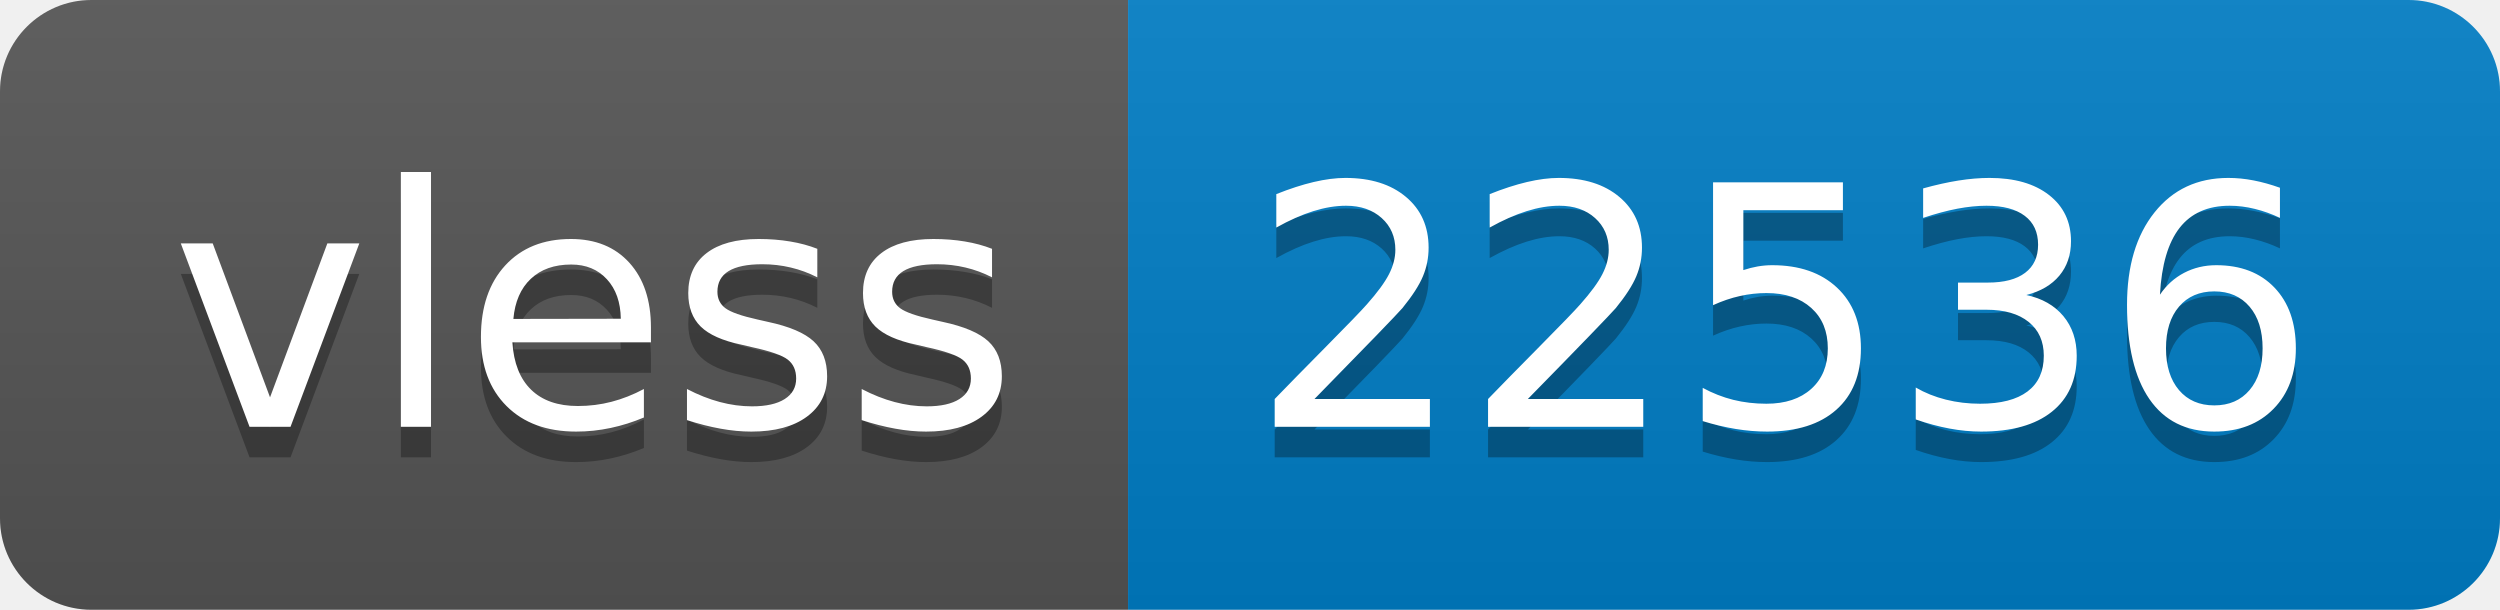
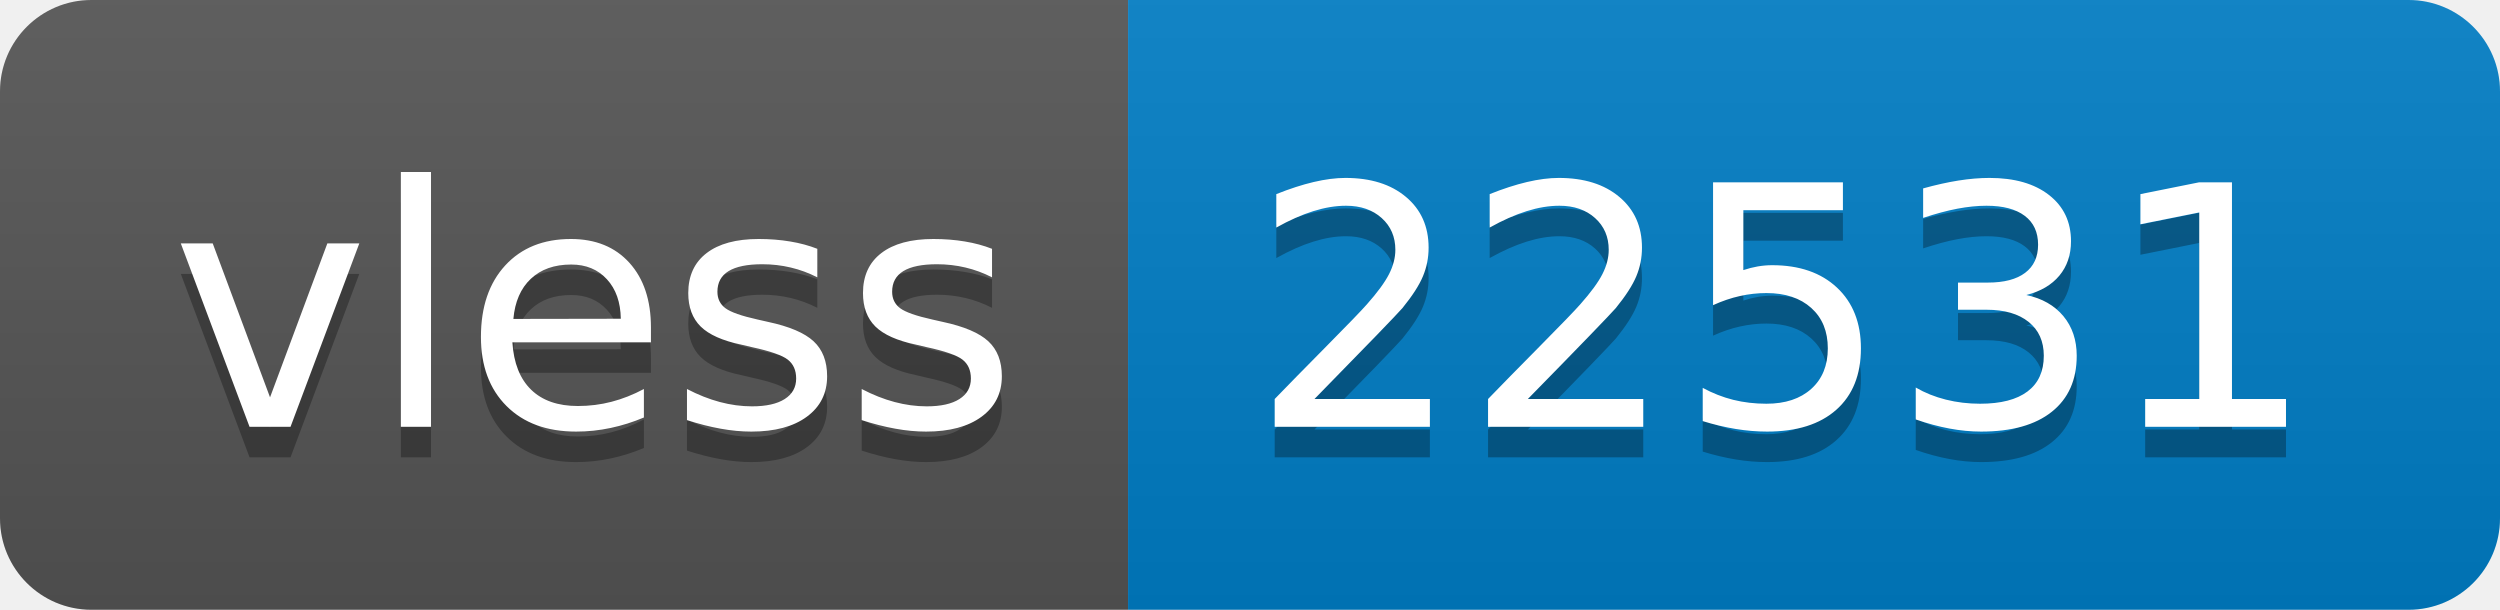
- <svg xmlns="http://www.w3.org/2000/svg" width="82" height="20" role="img" aria-label="vless: 22536">
+ <svg xmlns="http://www.w3.org/2000/svg" width="82" height="20" role="img" aria-label="vless: 22531">
  <linearGradient id="s" x2="0" y2="100%">
    <stop offset="0" stop-color="#bbb" stop-opacity=".1" />
    <stop offset="1" stop-opacity=".1" />
  </linearGradient>
  <clipPath id="r">
    <rect width="82" height="20" rx="3" fill="#fff" />
  </clipPath>
  <g clip-path="url(#r)">
    <rect width="37" height="20" fill="#555" />
    <rect x="37" width="45" height="20" fill="#007ec6" />
    <rect width="82" height="20" fill="url(#s)" />
  </g>
  <g fill="#fff" text-anchor="middle" font-family="Verdana,Geneva,DejaVu Sans,sans-serif" text-rendering="geometricPrecision" font-size="110">
    <text aria-hidden="true" x="195" y="150" fill="#010101" fill-opacity=".3" transform="scale(.1)" textLength="270">vless</text>
    <text x="195" y="140" transform="scale(.1)" fill="#fff" textLength="270">vless</text>
-     <text aria-hidden="true" x="585" y="150" fill="#010101" fill-opacity=".3" transform="scale(.1)" textLength="350">22536</text>
-     <text x="585" y="140" transform="scale(.1)" fill="#fff" textLength="350">22536</text>
+     <text aria-hidden="true" x="585" y="150" fill="#010101" fill-opacity=".3" transform="scale(.1)" textLength="350">22531</text>
+     <text x="585" y="140" transform="scale(.1)" fill="#fff" textLength="350">22531</text>
  </g>
</svg>
